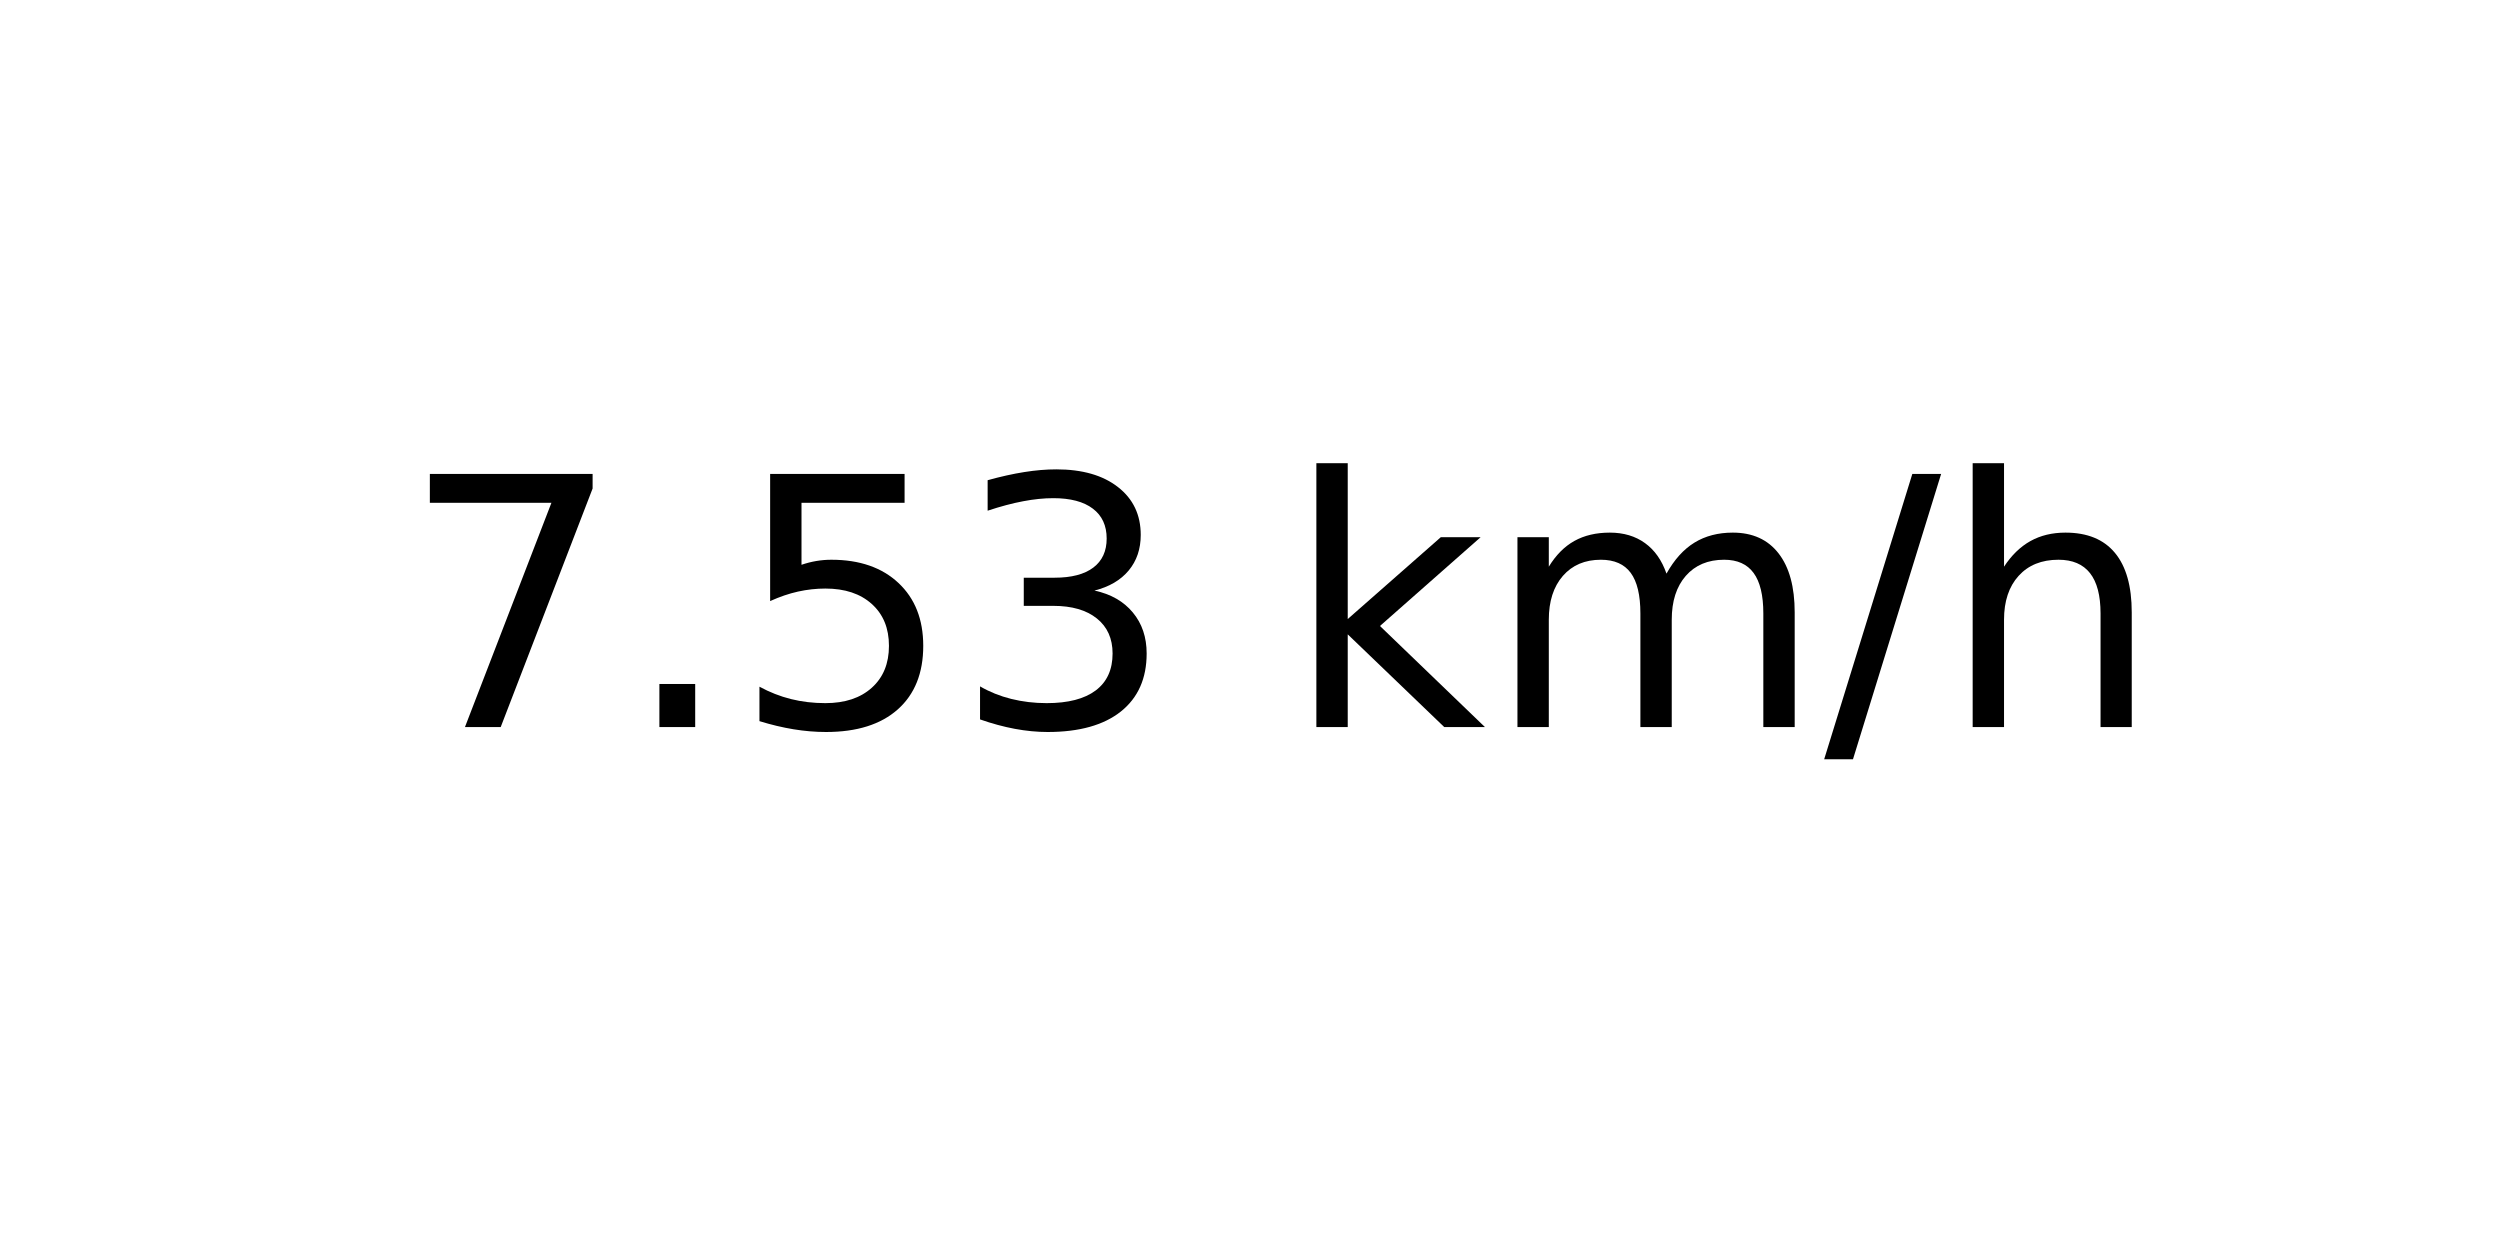
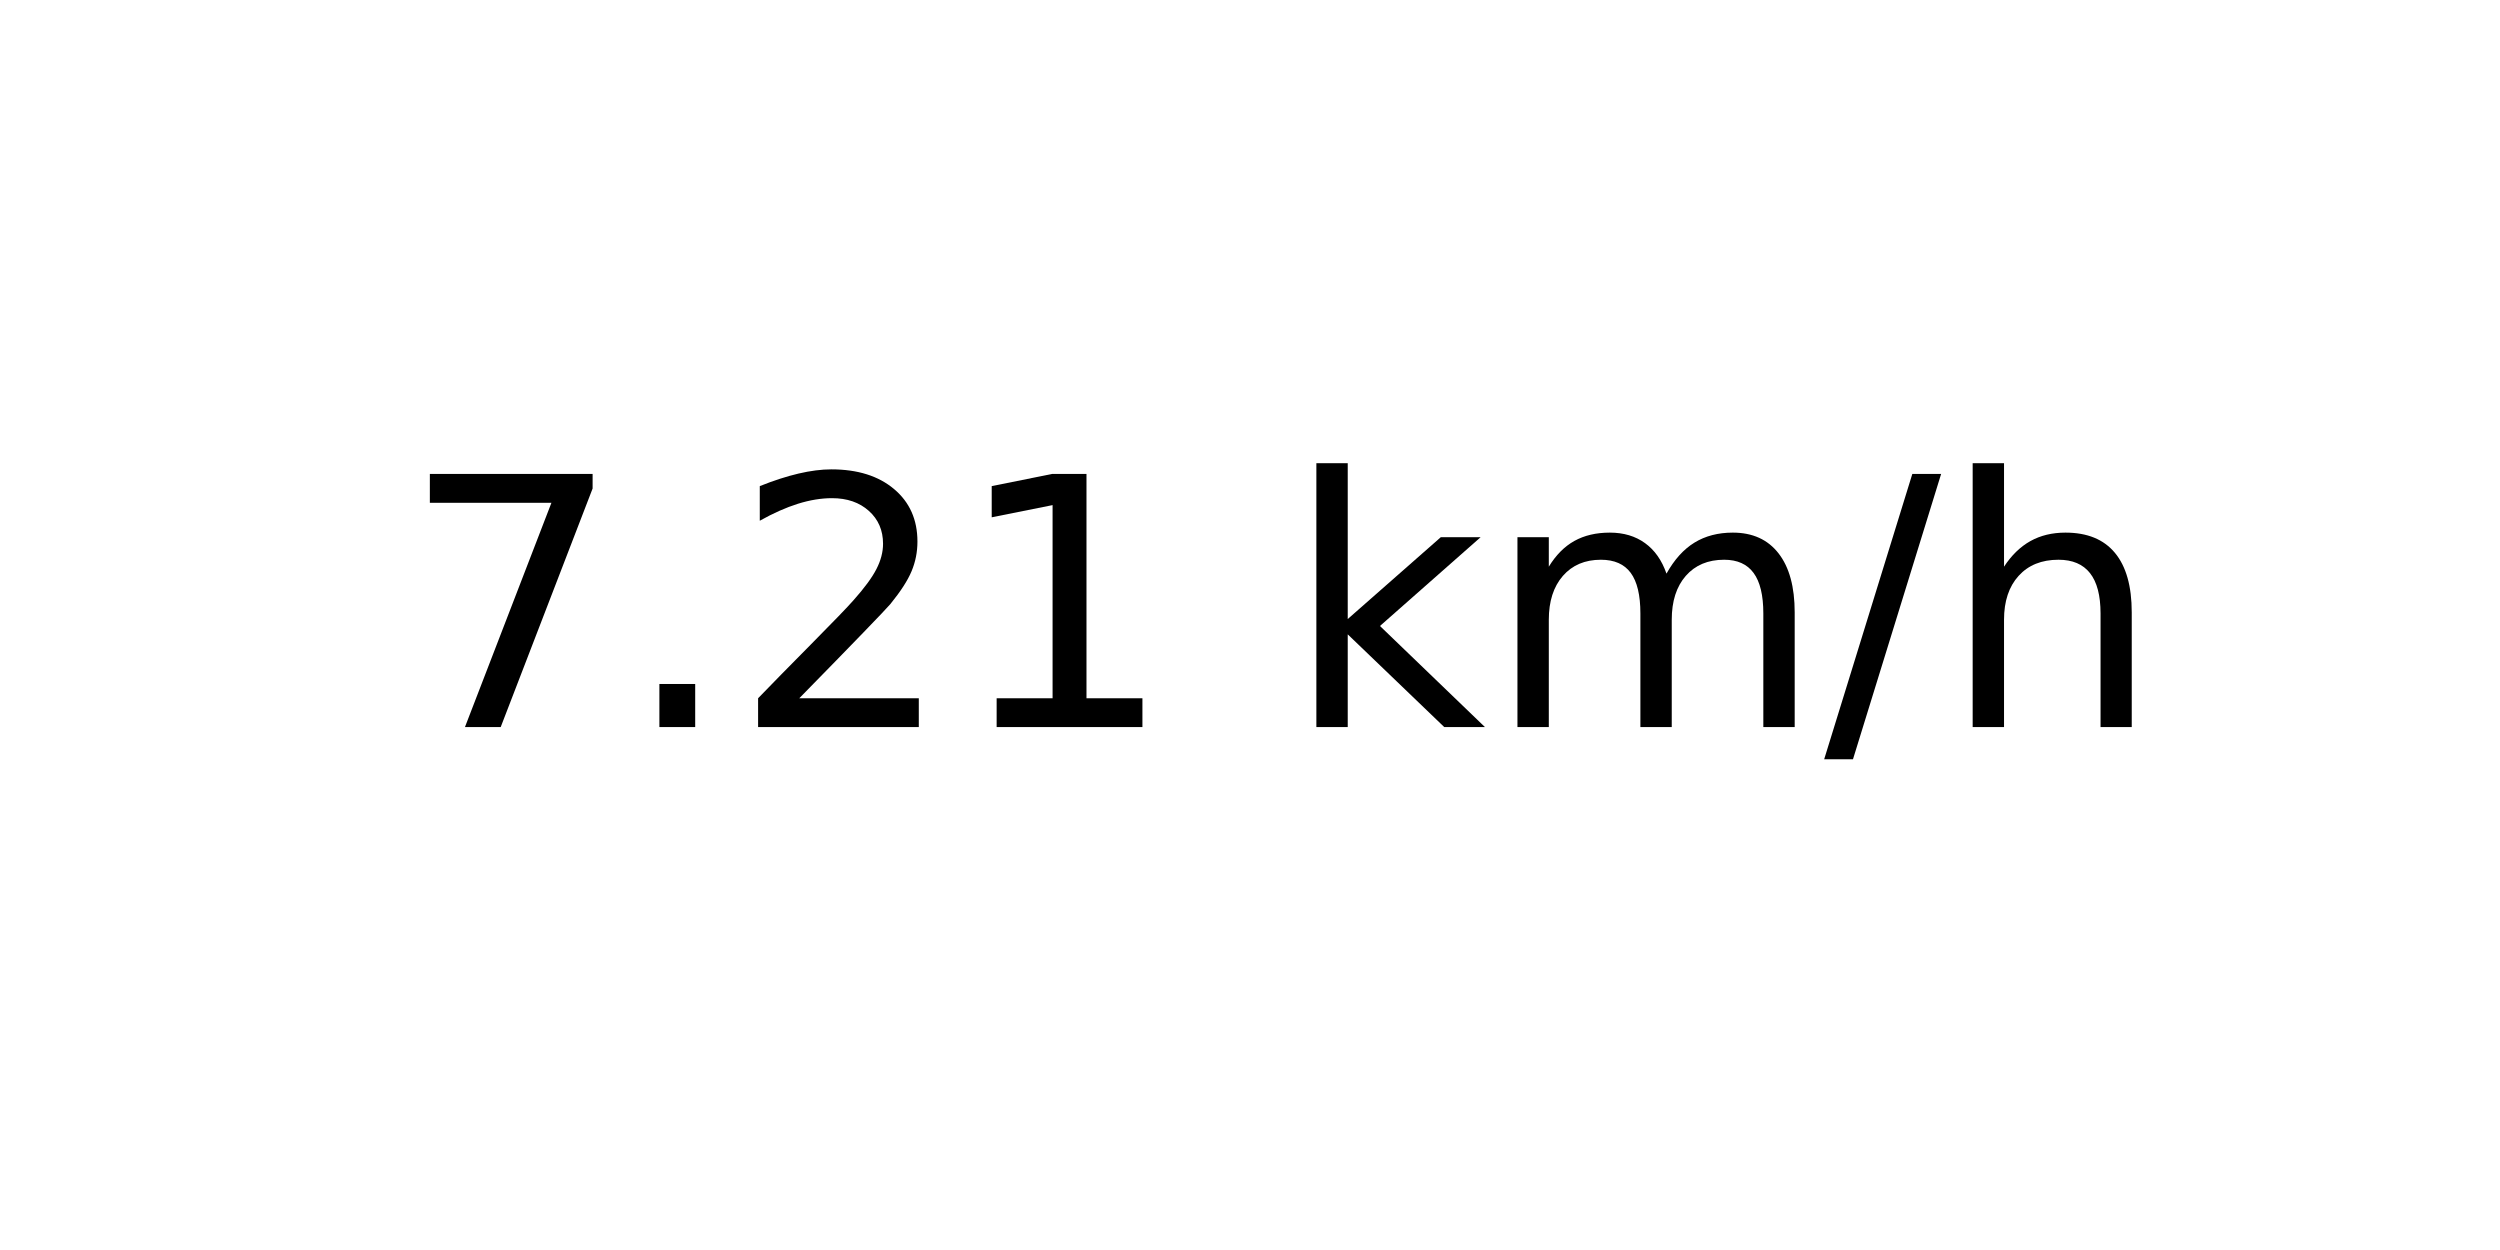
<svg xmlns="http://www.w3.org/2000/svg" xmlns:xlink="http://www.w3.org/1999/xlink" width="72pt" height="36pt" viewBox="0 0 72 36" version="1.1">
  <defs>
    <style type="text/css">*{stroke-linejoin: round; stroke-linecap: butt}</style>
  </defs>
  <g id="figure_1">
    <g id="axes_1">
      <g id="text_1">
        <g transform="translate(11.55937 20.93937) scale(0.1 -0.1)">
          <defs>
            <path id="DejaVuSans-37" d="M 525 4666  L 3525 4666  L 3525 4397  L 1831 0  L 1172 0  L 2766 4134  L 525 4134  L 525 4666  z " transform="scale(0.015625)" />
            <path id="DejaVuSans-2e" d="M 684 794  L 1344 794  L 1344 0  L 684 0  L 684 794  z " transform="scale(0.015625)" />
-             <path id="DejaVuSans-35" d="M 691 4666  L 3169 4666  L 3169 4134  L 1269 4134  L 1269 2991  Q 1406 3038 1543 3061  Q 1681 3084 1819 3084  Q 2600 3084 3056 2656  Q 3513 2228 3513 1497  Q 3513 744 3044 326  Q 2575 -91 1722 -91  Q 1428 -91 1123 -41  Q 819 9 494 109  L 494 744  Q 775 591 1075 516  Q 1375 441 1709 441  Q 2250 441 2565 725  Q 2881 1009 2881 1497  Q 2881 1984 2565 2268  Q 2250 2553 1709 2553  Q 1456 2553 1204 2497  Q 953 2441 691 2322  L 691 4666  z " transform="scale(0.015625)" />
-             <path id="DejaVuSans-33" d="M 2597 2516  Q 3050 2419 3304 2112  Q 3559 1806 3559 1356  Q 3559 666 3084 287  Q 2609 -91 1734 -91  Q 1441 -91 1130 -33  Q 819 25 488 141  L 488 750  Q 750 597 1062 519  Q 1375 441 1716 441  Q 2309 441 2620 675  Q 2931 909 2931 1356  Q 2931 1769 2642 2001  Q 2353 2234 1838 2234  L 1294 2234  L 1294 2753  L 1863 2753  Q 2328 2753 2575 2939  Q 2822 3125 2822 3475  Q 2822 3834 2567 4026  Q 2313 4219 1838 4219  Q 1578 4219 1281 4162  Q 984 4106 628 3988  L 628 4550  Q 988 4650 1302 4700  Q 1616 4750 1894 4750  Q 2613 4750 3031 4423  Q 3450 4097 3450 3541  Q 3450 3153 3228 2886  Q 3006 2619 2597 2516  z " transform="scale(0.015625)" />
+             <path id="DejaVuSans-32" d="M 1228 531  L 3431 531  L 3431 0  L 469 0  L 469 531  Q 828 903 1448 1529  Q 2069 2156 2228 2338  Q 2531 2678 2651 2914  Q 2772 3150 2772 3378  Q 2772 3750 2511 3984  Q 2250 4219 1831 4219  Q 1534 4219 1204 4116  Q 875 4013 500 3803  L 500 4441  Q 881 4594 1212 4672  Q 1544 4750 1819 4750  Q 2544 4750 2975 4387  Q 3406 4025 3406 3419  Q 3406 3131 3298 2873  Q 3191 2616 2906 2266  Q 2828 2175 2409 1742  Q 1991 1309 1228 531  z " transform="scale(0.015625)" />
+             <path id="DejaVuSans-31" d="M 794 531  L 1825 531  L 1825 4091  L 703 3866  L 703 4441  L 1819 4666  L 2450 4666  L 2450 531  L 3481 531  L 3481 0  L 794 0  L 794 531  z " transform="scale(0.015625)" />
            <path id="DejaVuSans-20" transform="scale(0.015625)" />
            <path id="DejaVuSans-6b" d="M 581 4863  L 1159 4863  L 1159 1991  L 2875 3500  L 3609 3500  L 1753 1863  L 3688 0  L 2938 0  L 1159 1709  L 1159 0  L 581 0  L 581 4863  z " transform="scale(0.015625)" />
            <path id="DejaVuSans-6d" d="M 3328 2828  Q 3544 3216 3844 3400  Q 4144 3584 4550 3584  Q 5097 3584 5394 3201  Q 5691 2819 5691 2113  L 5691 0  L 5113 0  L 5113 2094  Q 5113 2597 4934 2840  Q 4756 3084 4391 3084  Q 3944 3084 3684 2787  Q 3425 2491 3425 1978  L 3425 0  L 2847 0  L 2847 2094  Q 2847 2600 2669 2842  Q 2491 3084 2119 3084  Q 1678 3084 1418 2786  Q 1159 2488 1159 1978  L 1159 0  L 581 0  L 581 3500  L 1159 3500  L 1159 2956  Q 1356 3278 1631 3431  Q 1906 3584 2284 3584  Q 2666 3584 2933 3390  Q 3200 3197 3328 2828  z " transform="scale(0.015625)" />
            <path id="DejaVuSans-2f" d="M 1625 4666  L 2156 4666  L 531 -594  L 0 -594  L 1625 4666  z " transform="scale(0.015625)" />
            <path id="DejaVuSans-68" d="M 3513 2113  L 3513 0  L 2938 0  L 2938 2094  Q 2938 2591 2744 2837  Q 2550 3084 2163 3084  Q 1697 3084 1428 2787  Q 1159 2491 1159 1978  L 1159 0  L 581 0  L 581 4863  L 1159 4863  L 1159 2956  Q 1366 3272 1645 3428  Q 1925 3584 2291 3584  Q 2894 3584 3203 3211  Q 3513 2838 3513 2113  z " transform="scale(0.015625)" />
          </defs>
          <use xlink:href="#DejaVuSans-37" />
          <use xlink:href="#DejaVuSans-2e" x="63.623" />
-           <use xlink:href="#DejaVuSans-35" x="95.41" />
-           <use xlink:href="#DejaVuSans-33" x="159.033" />
+           <use xlink:href="#DejaVuSans-32" x="95.41" />
+           <use xlink:href="#DejaVuSans-31" x="159.033" />
          <use xlink:href="#DejaVuSans-20" x="222.656" />
          <use xlink:href="#DejaVuSans-6b" x="254.443" />
          <use xlink:href="#DejaVuSans-6d" x="312.354" />
          <use xlink:href="#DejaVuSans-2f" x="409.766" />
          <use xlink:href="#DejaVuSans-68" x="443.457" />
        </g>
      </g>
    </g>
  </g>
</svg>
